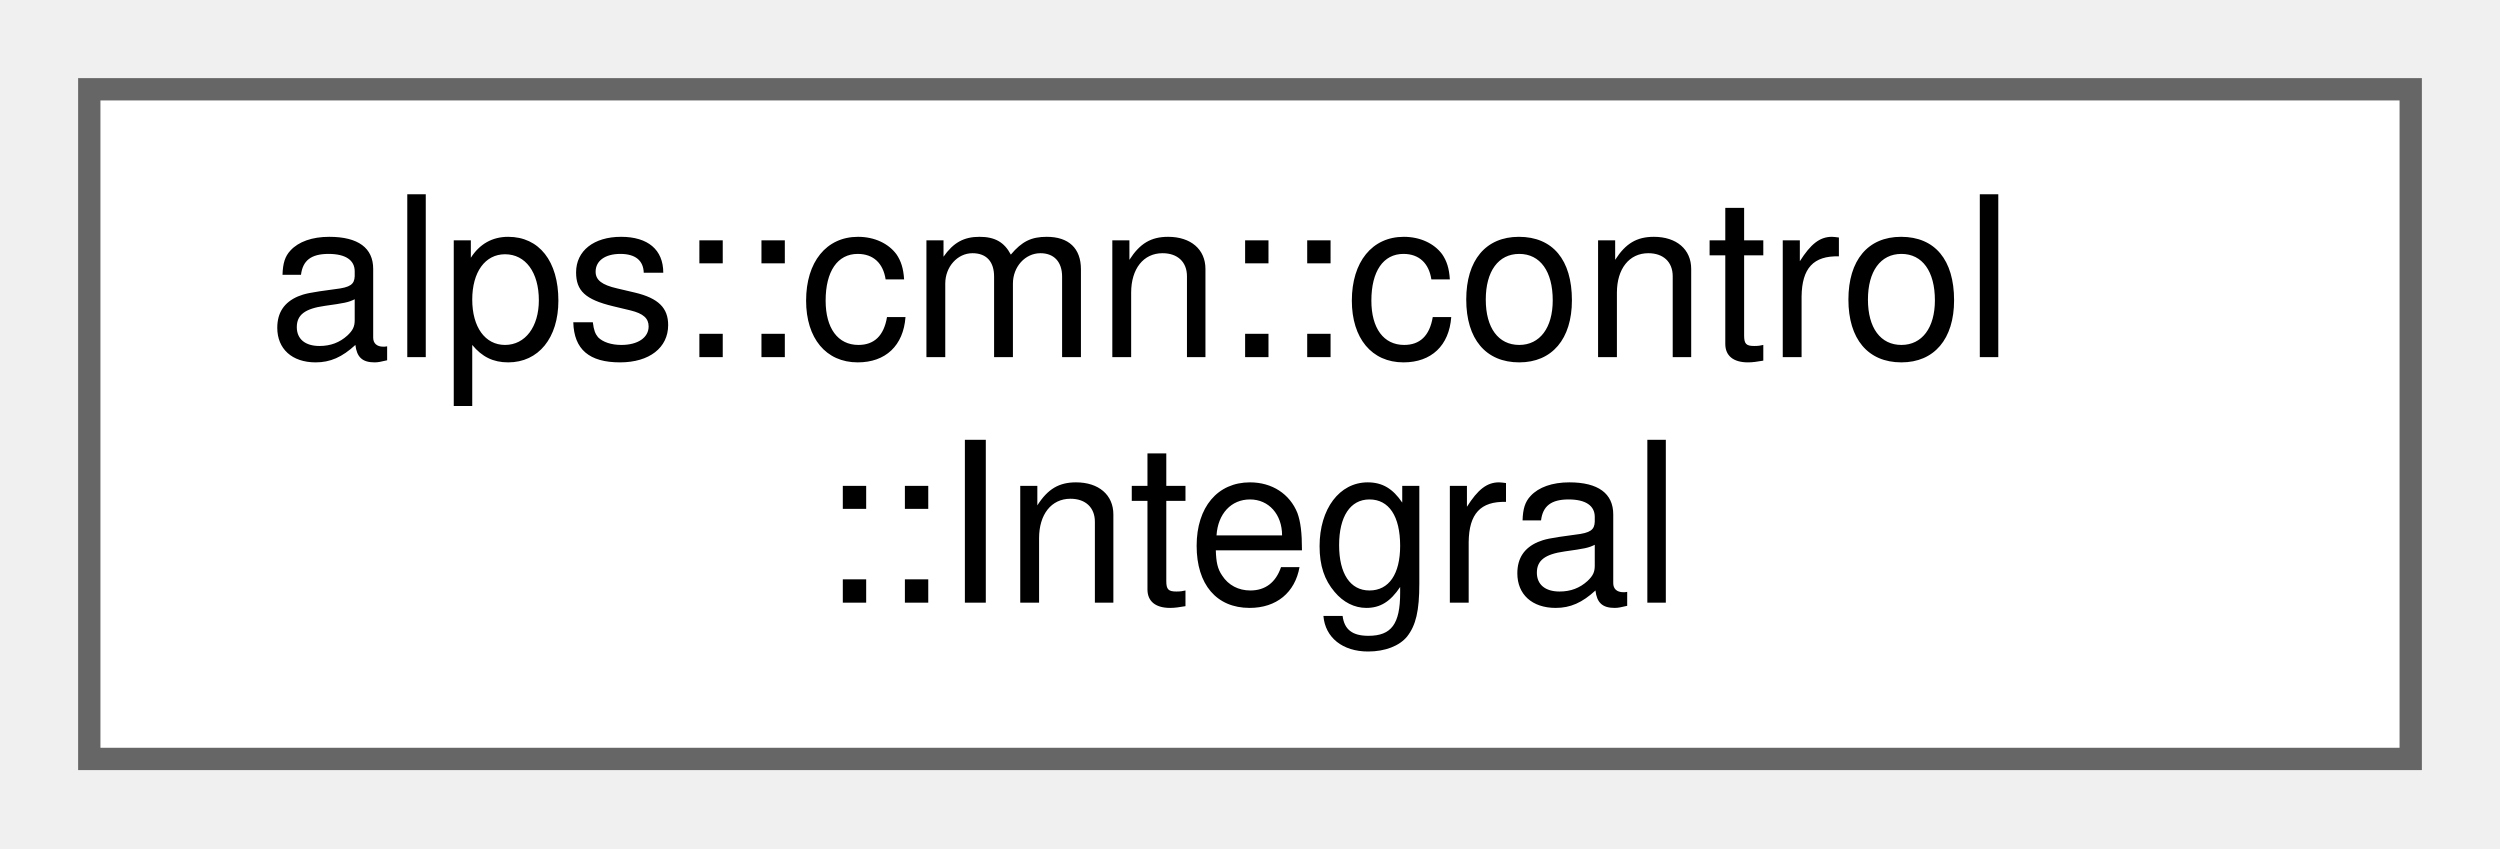
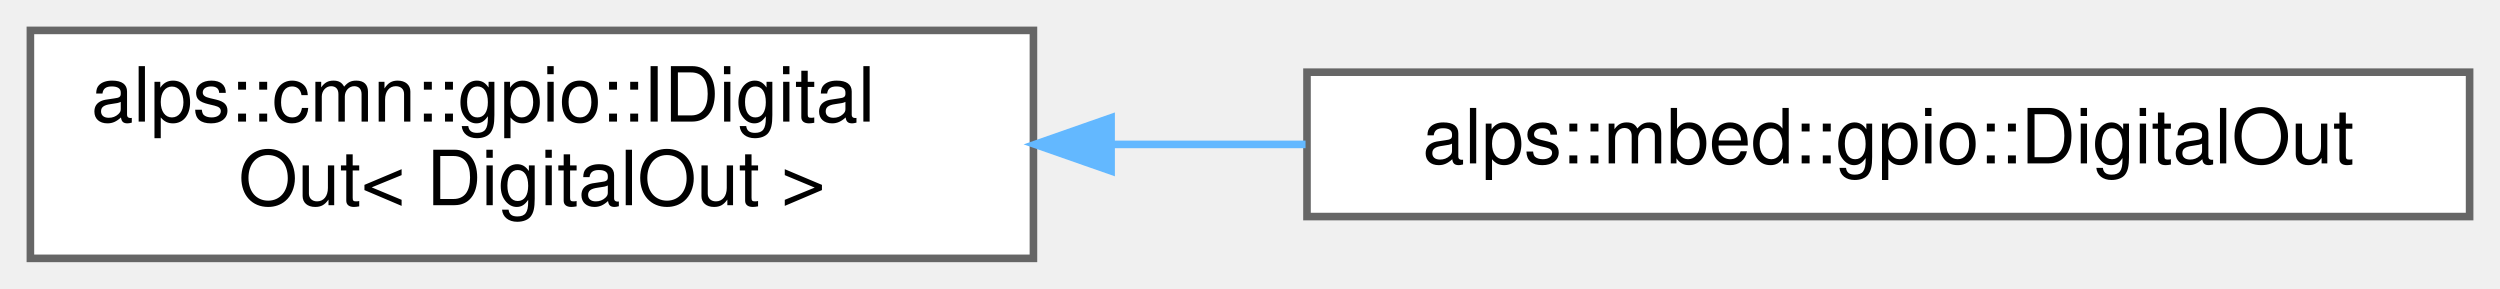
- <svg xmlns="http://www.w3.org/2000/svg" xmlns:xlink="http://www.w3.org/1999/xlink" width="112pt" height="38pt" viewBox="0.00 0.00 112.00 38.00">
+ <svg xmlns="http://www.w3.org/2000/svg" xmlns:xlink="http://www.w3.org/1999/xlink" width="329pt" height="38pt" viewBox="0.00 0.00 329.00 38.00">
  <g id="graph0" class="graph" transform="scale(1 1) rotate(0) translate(4 34)">
    <g id="node1" class="node">
      <g id="a_node1">
-         <a xlink:href="classalps_1_1cmn_1_1control_1_1_integral.html" target="_top" xlink:title="積分器">
-           <polygon fill="white" stroke="#666666" points="104,-30 0,-30 0,0 104,0 104,-30" />
-           <text text-anchor="start" x="8" y="-18" font-family="Helvetica,sans-Serif" font-size="10.00">alps::cmn::control</text>
-           <text text-anchor="middle" x="52" y="-7" font-family="Helvetica,sans-Serif" font-size="10.00">::Integral</text>
+         <a xlink:href="classalps_1_1cmn_1_1gpio_1_1_i_digital_out.html" target="_top" xlink:title=" ">
+           <polygon fill="white" stroke="#666666" points="132,-30 0,-30 0,0 132,0 132,-30" />
+           <text text-anchor="start" x="8" y="-18" font-family="Helvetica,sans-Serif" font-size="10.00">alps::cmn::gpio::IDigital</text>
+           <text text-anchor="middle" x="66" y="-7" font-family="Helvetica,sans-Serif" font-size="10.00">Out&lt; DigitalOut &gt;</text>
        </a>
      </g>
    </g>
+     <g id="node2" class="node">
+       <g id="a_node2">
+         <a xlink:href="classalps_1_1mbed_1_1gpio_1_1_digital_out.html" target="_top" xlink:title="デジタル出力ピン">
+           <polygon fill="white" stroke="#666666" points="321,-24.5 168,-24.5 168,-5.5 321,-5.5 321,-24.5" />
+           <text text-anchor="middle" x="244.5" y="-12.5" font-family="Helvetica,sans-Serif" font-size="10.00">alps::mbed::gpio::DigitalOut</text>
+         </a>
+       </g>
+     </g>
+     <g id="edge1" class="edge">
+       <path fill="none" stroke="#63b8ff" d="M142.39,-15C150.81,-15 159.39,-15 167.81,-15" />
+       <polygon fill="#63b8ff" stroke="#63b8ff" points="142.22,-11.5 132.22,-15 142.22,-18.5 142.22,-11.5" />
+     </g>
  </g>
</svg>
